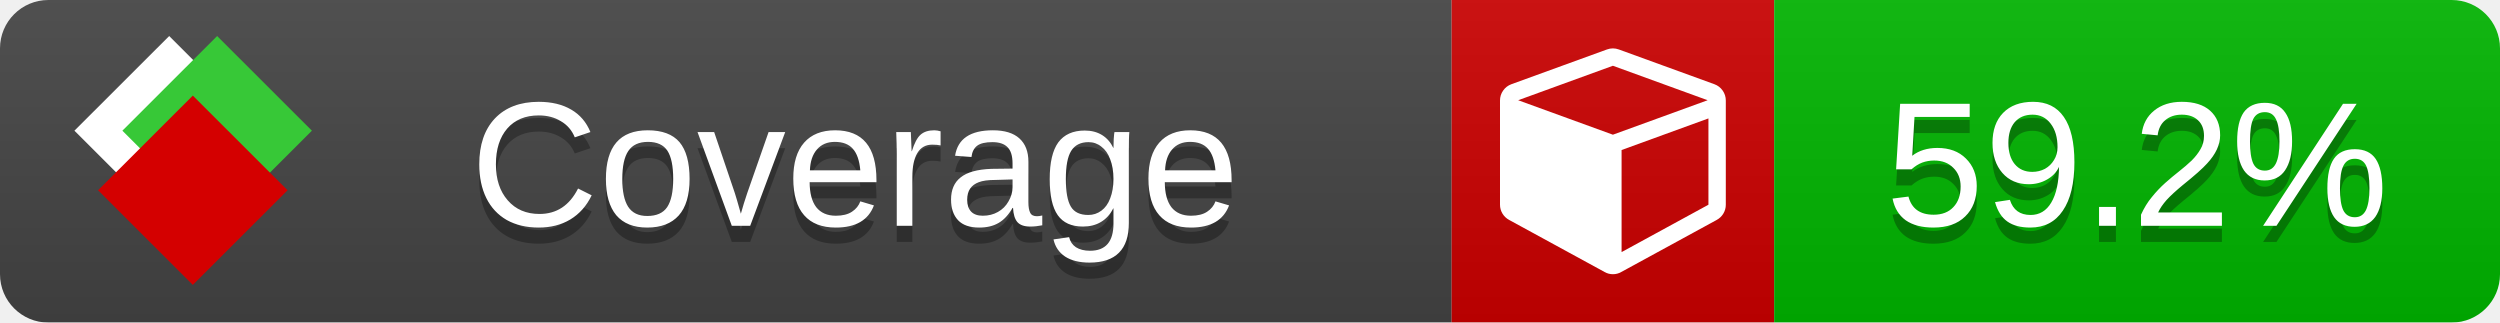
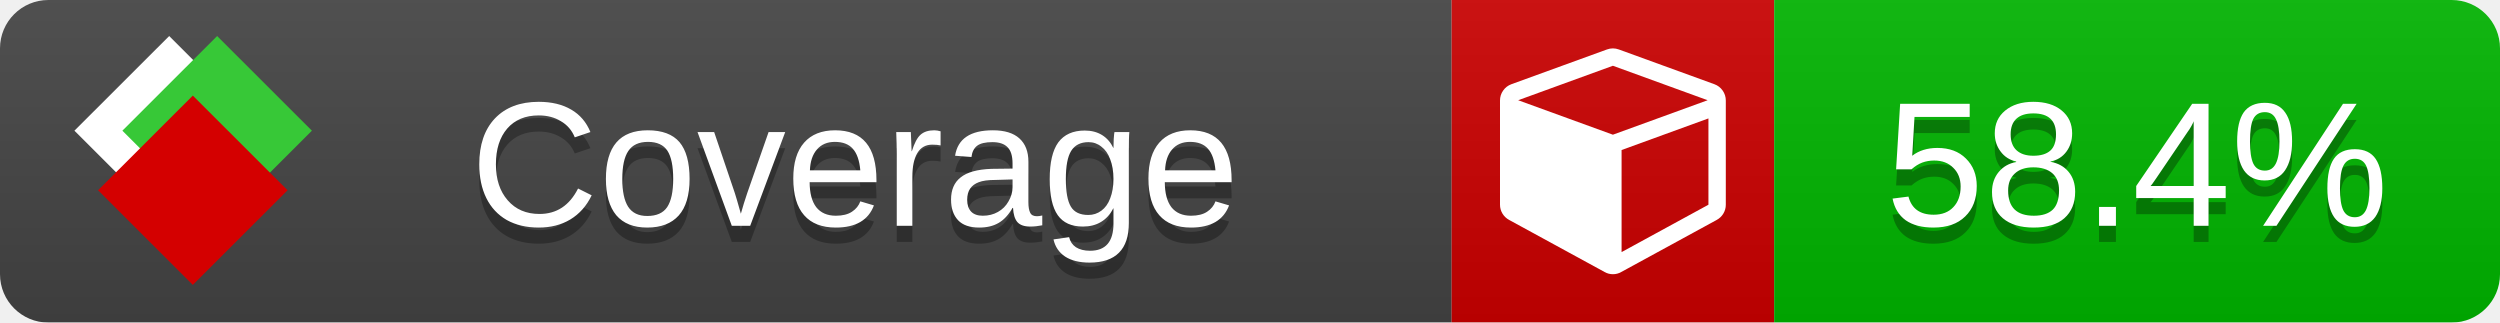
<svg xmlns="http://www.w3.org/2000/svg" xmlns:xlink="http://www.w3.org/1999/xlink" width="155" height="20">
  <style type="text/css">
          
            @keyframes fade1 {
                0% { visibility: visible; opacity: 1; }
               23% { visibility: visible; opacity: 1; }
               25% { visibility: hidden; opacity: 0; }
               48% { visibility: hidden; opacity: 0; }
               50% { visibility: hidden; opacity: 0; }
               73% { visibility: hidden; opacity: 0; }
               75% { visibility: hidden; opacity: 0; }
               98% { visibility: hidden; opacity: 0; }
              100% { visibility: visible; opacity: 1; }
            }
            @keyframes fade2 {
                0% { visibility: hidden; opacity: 0; }
               23% { visibility: hidden; opacity: 0; }
               25% { visibility: visible; opacity: 1; }
               48% { visibility: visible; opacity: 1; }
               50% { visibility: hidden; opacity: 0; }
               73% { visibility: hidden; opacity: 0; }
               75% { visibility: hidden; opacity: 0; }
               98% { visibility: hidden; opacity: 0; }
              100% { visibility: hidden; opacity: 0; }
            }
            @keyframes fade3 {
                0% { visibility: hidden; opacity: 0; }
               23% { visibility: hidden; opacity: 0; }
               25% { visibility: hidden; opacity: 0; }
               48% { visibility: hidden; opacity: 0; }
               50% { visibility: visible; opacity: 1; }
               73% { visibility: visible; opacity: 1; }
               75% { visibility: hidden; opacity: 0; }
               98% { visibility: hidden; opacity: 0; }
              100% { visibility: hidden; opacity: 0; }
            }
            @keyframes fade4 {
                0% { visibility: hidden; opacity: 0; }
               23% { visibility: hidden; opacity: 0; }
               25% { visibility: hidden; opacity: 0; }
               48% { visibility: hidden; opacity: 0; }
               50% { visibility: hidden; opacity: 0; }
               73% { visibility: hidden; opacity: 0; }
               75% { visibility: visible; opacity: 1; }
               98% { visibility: visible; opacity: 1; }
              100% { visibility: hidden; opacity: 0; }
            }
            .linecoverage {
                animation-duration: 15s;
                animation-name: fade1;
                animation-iteration-count: infinite;
            }
            .branchcoverage {
                animation-duration: 15s;
                animation-name: fade2;
                animation-iteration-count: infinite;
            }
            .methodcoverage {
                animation-duration: 15s;
                animation-name: fade3;
                animation-iteration-count: infinite;
            }
            .fullmethodcoverage {
                animation-duration: 15s;
                animation-name: fade4;
                animation-iteration-count: infinite;
            }
          
    </style>
  <defs>
    <linearGradient id="gradient" x2="0" y2="100%">
      <stop offset="0" stop-color="#bbb" stop-opacity=".1" />
      <stop offset="1" stop-opacity=".1" />
    </linearGradient>
    <linearGradient id="c">
      <stop offset="0" stop-color="#d40000" />
      <stop offset="1" stop-color="#ff2a2a" />
    </linearGradient>
    <linearGradient id="a">
      <stop offset="0" stop-color="#e0e0de" />
      <stop offset="1" stop-color="#fff" />
    </linearGradient>
    <linearGradient id="b">
      <stop offset="0" stop-color="#37c837" />
      <stop offset="1" stop-color="#217821" />
    </linearGradient>
    <linearGradient xlink:href="#a" id="e" x1="106.44" x2="69.96" y1="-11.96" y2="-46.84" gradientTransform="matrix(-.8426 -.00045 -.00045 -.8426 -94.27 -75.82)" gradientUnits="userSpaceOnUse" />
    <linearGradient xlink:href="#b" id="f" x1="56.19" x2="77.97" y1="-23.45" y2="10.62" gradientTransform="matrix(.8426 .00045 .00045 .8426 94.27 75.82)" gradientUnits="userSpaceOnUse" />
    <linearGradient xlink:href="#c" id="g" x1="79.98" x2="132.9" y1="10.79" y2="10.79" gradientTransform="matrix(.8426 .00045 .00045 .8426 94.27 75.82)" gradientUnits="userSpaceOnUse" />
    <mask id="mask">
      <rect width="155" height="20" rx="3" fill="#fff" />
    </mask>
    <g id="icon" transform="matrix(.04486 0 0 .04481 -.48 -.63)">
      <rect width="52.92" height="52.92" x="-109.72" y="-27.13" fill="url(#e)" transform="rotate(-135)" />
      <rect width="52.92" height="52.92" x="70.19" y="-39.18" fill="url(#f)" transform="rotate(45)" />
      <rect width="52.92" height="52.92" x="80.05" y="-15.74" fill="url(#g)" transform="rotate(45)" />
    </g>
  </defs>
  <g mask="url(#mask)">
    <rect x="0" y="0" width="90" height="20" fill="#444" />
    <rect x="90" y="0" width="20" height="20" fill="#c00" />
    <rect x="110" y="0" width="45" height="20" fill="#00B600" />
    <rect x="0" y="0" width="155" height="20" fill="url(#gradient)" />
  </g>
  <g>
    <path class="" fill="#fff" d="m 100.538,15.629 5.385,-2.936 v -5.351 l -5.385,1.96 z M 100,8.351 105.873,6.214 100,4.077 94.127,6.214 Z m 7,-2.12 v 6.462 q 0,0.294 -0.151,0.547 -0.151,0.252 -0.412,0.395 l -5.923,3.231 q -0.236,0.135 -0.513,0.135 -0.278,0 -0.513,-0.135 l -5.923,-3.231 Q 93.303,13.492 93.151,13.239 93,12.987 93,12.692 v -6.462 q 0,-0.337 0.194,-0.614 0.194,-0.278 0.513,-0.395 l 5.923,-2.154 q 0.185,-0.067 0.37,-0.067 0.185,0 0.37,0.067 l 5.923,2.154 q 0.32,0.118 0.513,0.395 Q 107,5.894 107,6.231 Z" />
  </g>
  <g fill="#fff" text-anchor="middle" font-family="Verdana,Arial,Geneva,sans-serif" font-size="11">
    <a xlink:href="https://github.com/danielpalme/ReportGenerator" target="_top">
      <use xlink:href="#icon" transform="translate(3,1) scale(3.5)" />
    </a>
    <text x="53" y="15" fill="#010101" fill-opacity=".3">Coverage</text>
    <text x="53" y="14" fill="#fff">Coverage</text>
-     <text class="" x="132.5" y="15" fill="#010101" fill-opacity=".3">59.2%</text>
-     <text class="" x="132.5" y="14">59.2%</text>
+     <text class="" x="132.5" y="15" fill="#010101" fill-opacity=".3">58.4%</text>
+     <text class="" x="132.5" y="14">58.4%</text>
  </g>
  <g>
    <rect class="" x="90" y="0" width="65" height="20" fill-opacity="0" />
  </g>
</svg>
